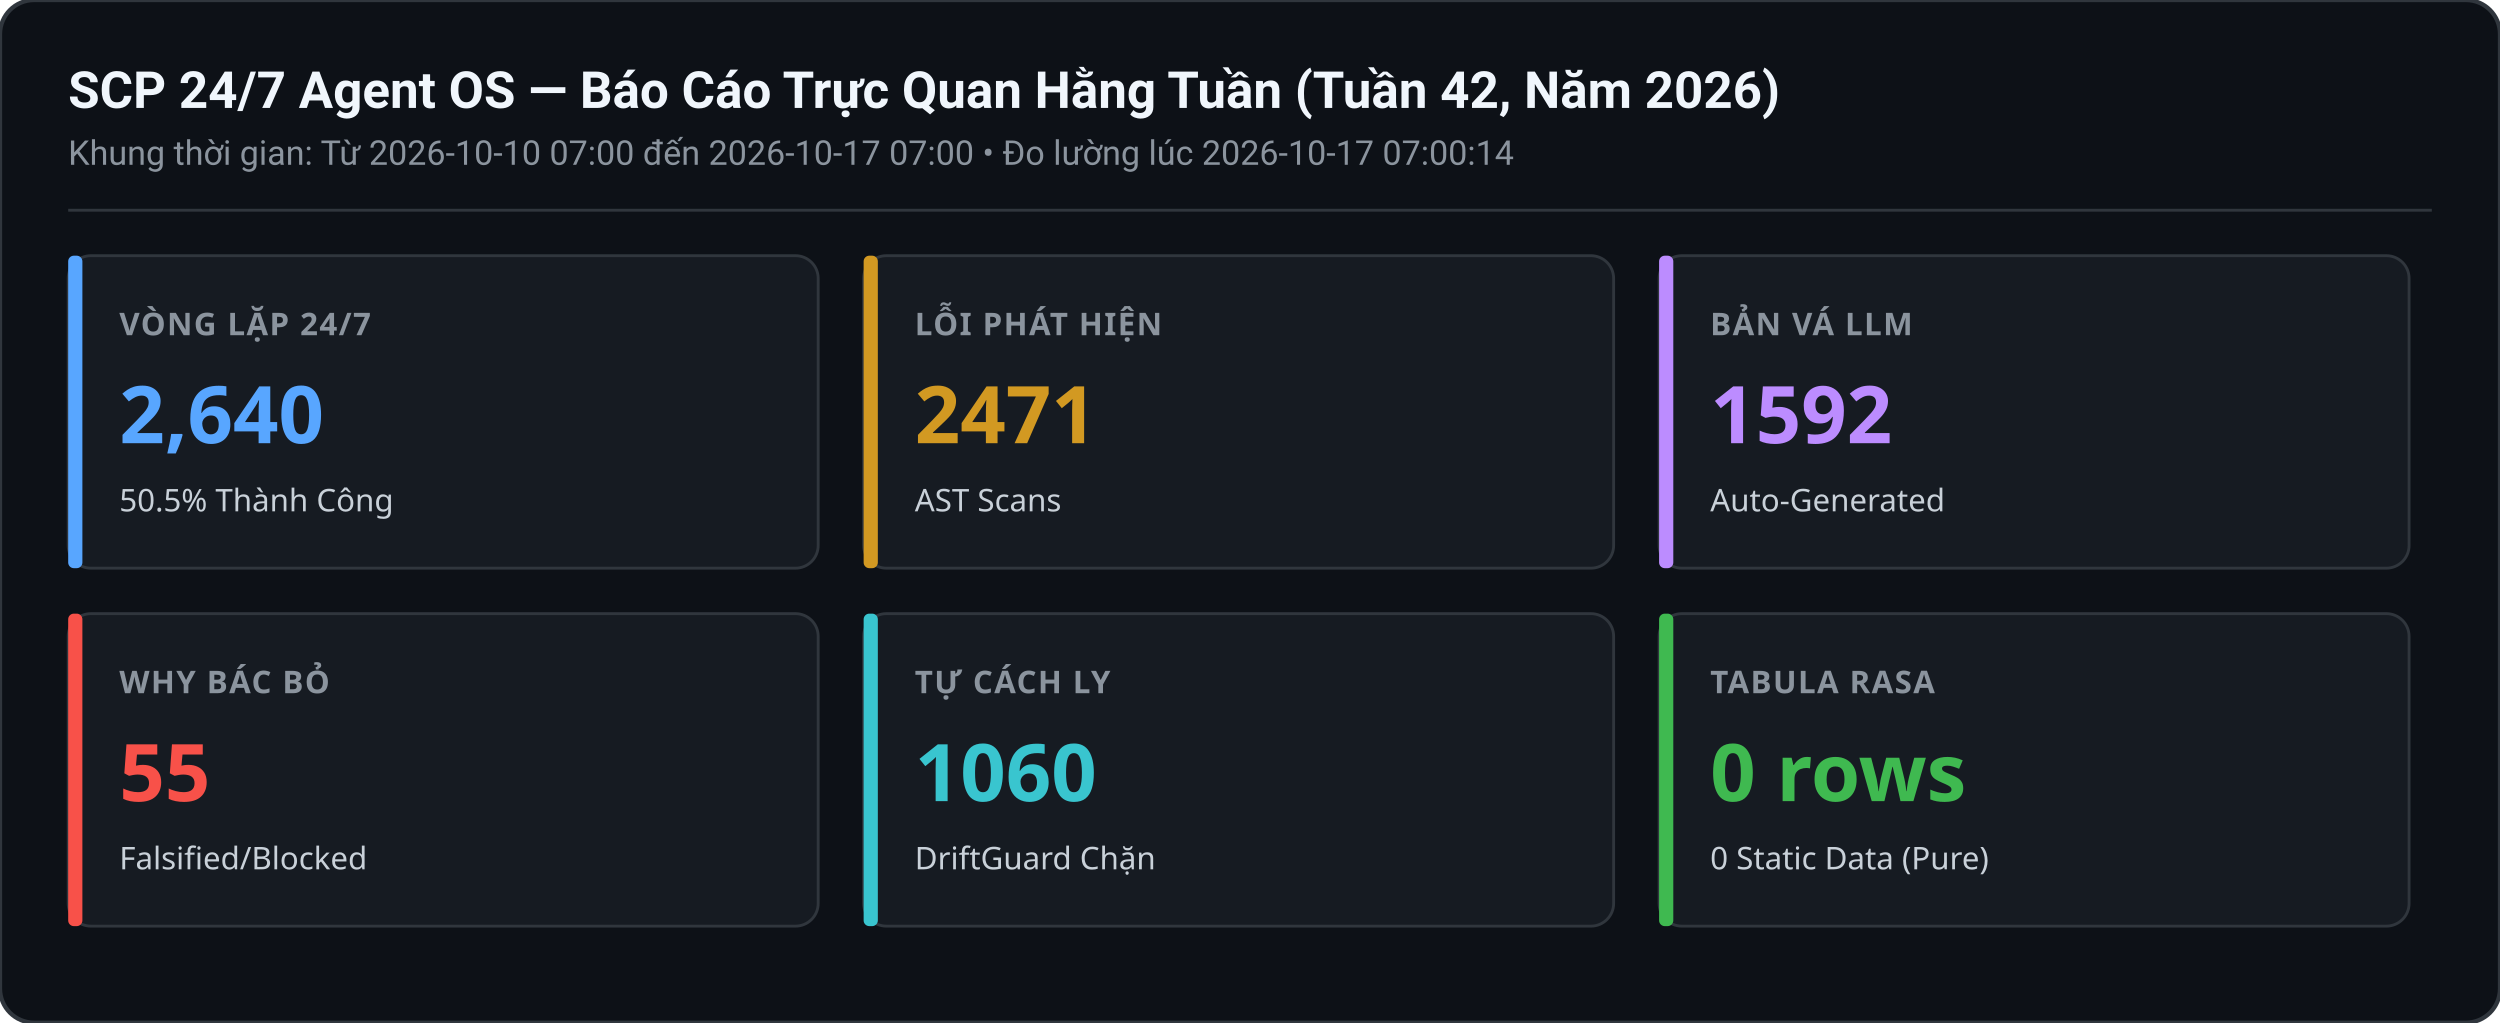
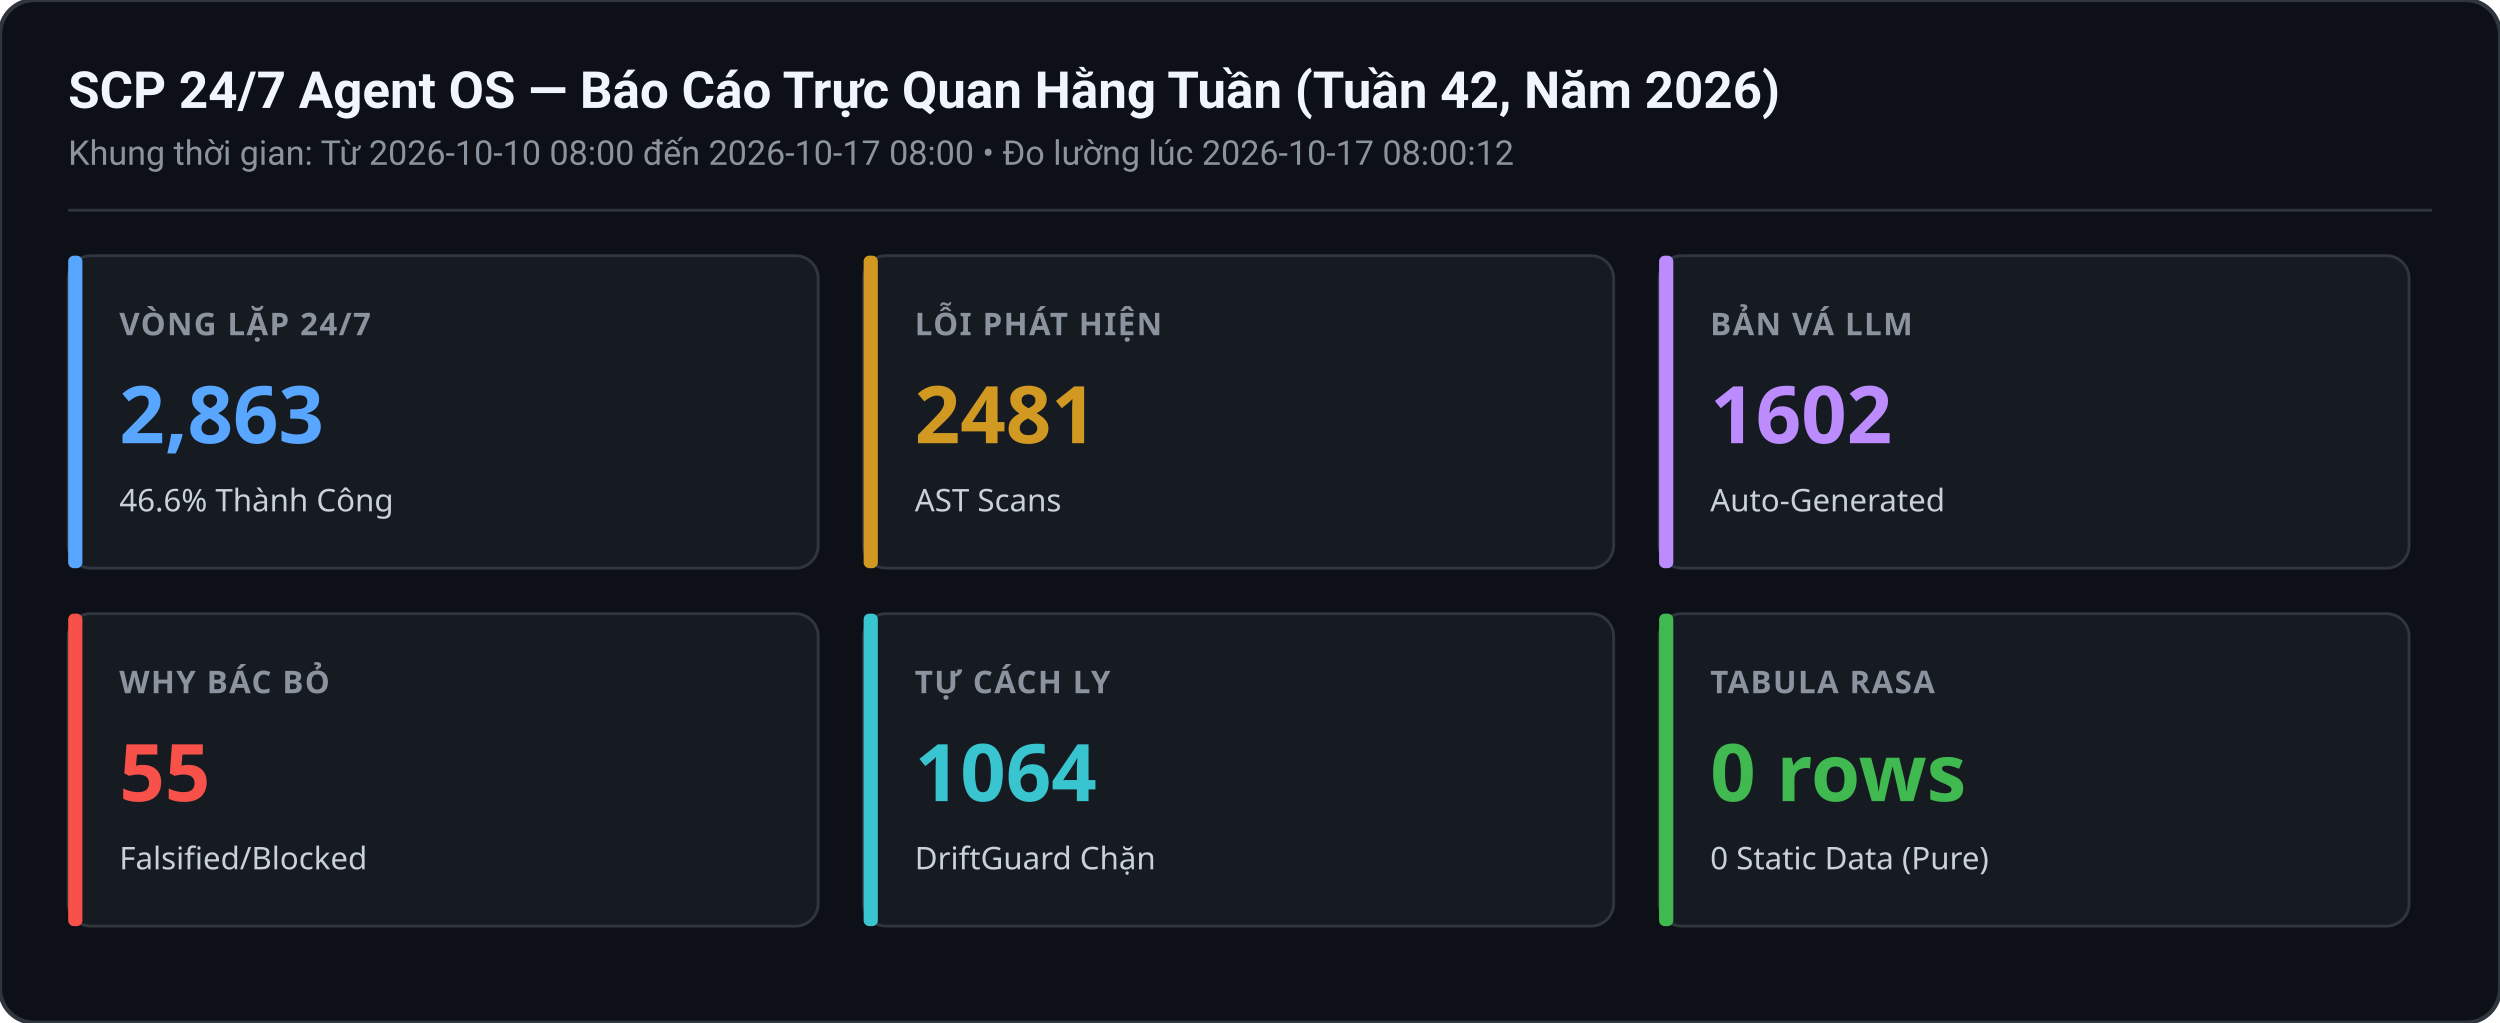
<svg xmlns="http://www.w3.org/2000/svg" width="880" height="360" viewBox="0 0 880 360">
  <rect width="880" height="360" rx="12" fill="#0d1117" stroke="#30363d" stroke-width="1.5" />
  <text x="24" y="38" font-family="-apple-system,BlinkMacSystemFont,Segoe UI,Roboto,sans-serif" font-size="18" font-weight="600" fill="#f0f6fc">SCP 24/7 Agent OS — Báo Cáo Trực Quan Hằng Tuần (Tuần 42, Năm 2026)</text>
-   <text x="24" y="58" font-family="-apple-system,BlinkMacSystemFont,Segoe UI,Roboto,sans-serif" font-size="12" fill="#8b949e">Khung thời gian: Từ 2026-10-10 07:00 đến 2026-10-17 07:00 • Đo lường lúc 2026-10-17 07:00:14</text>
+   <text x="24" y="58" font-family="-apple-system,BlinkMacSystemFont,Segoe UI,Roboto,sans-serif" font-size="12" fill="#8b949e">Khung thời gian: Từ 2026-10-10 08:00 đến 2026-10-17 08:00 • Đo lường lúc 2026-10-17 08:00:12</text>
  <line x1="24" y1="74" x2="856" y2="74" stroke="#30363d" stroke-width="1" />
  <g transform="translate(24,90)">
    <rect width="264" height="110" rx="8" fill="#161b22" stroke="#30363d" stroke-width="1" />
    <rect x="0" y="0" width="5" height="110" rx="2" fill="#58a6ff" />
    <text x="18" y="28" font-family="sans-serif" font-size="11" font-weight="600" fill="#8b949e" letter-spacing="0.5">VÒNG LẶP 24/7</text>
-     <text x="18" y="66" font-family="sans-serif" font-size="28" font-weight="700" fill="#58a6ff">2,640</text>
-     <text x="18" y="90" font-family="sans-serif" font-size="11" fill="#c9d1d9">50.5% Thành Công</text>
+     <text x="18" y="66" font-family="sans-serif" font-size="28" font-weight="700" fill="#58a6ff">2,863</text>
+     <text x="18" y="90" font-family="sans-serif" font-size="11" fill="#c9d1d9">46.6% Thành Công</text>
  </g>
  <g transform="translate(304,90)">
    <rect width="264" height="110" rx="8" fill="#161b22" stroke="#30363d" stroke-width="1" />
    <rect x="0" y="0" width="5" height="110" rx="2" fill="#d29922" />
    <text x="18" y="28" font-family="sans-serif" font-size="11" font-weight="600" fill="#8b949e" letter-spacing="0.5">LỖI PHÁT HIỆN</text>
-     <text x="18" y="66" font-family="sans-serif" font-size="28" font-weight="700" fill="#d29922">2471</text>
+     <text x="18" y="66" font-family="sans-serif" font-size="28" font-weight="700" fill="#d29922">2481</text>
    <text x="18" y="90" font-family="sans-serif" font-size="11" fill="#c9d1d9">AST Scans</text>
  </g>
  <g transform="translate(584,90)">
    <rect width="264" height="110" rx="8" fill="#161b22" stroke="#30363d" stroke-width="1" />
    <rect x="0" y="0" width="5" height="110" rx="2" fill="#bc8cff" />
    <text x="18" y="28" font-family="sans-serif" font-size="11" font-weight="600" fill="#8b949e" letter-spacing="0.5">BẢN VÁ LLM</text>
-     <text x="18" y="66" font-family="sans-serif" font-size="28" font-weight="700" fill="#bc8cff">1592</text>
+     <text x="18" y="66" font-family="sans-serif" font-size="28" font-weight="700" fill="#bc8cff">1602</text>
    <text x="18" y="90" font-family="sans-serif" font-size="11" fill="#c9d1d9">Auto-Generated</text>
  </g>
  <g transform="translate(24,216)">
    <rect width="264" height="110" rx="8" fill="#161b22" stroke="#30363d" stroke-width="1" />
    <rect x="0" y="0" width="5" height="110" rx="2" fill="#f85149" />
    <text x="18" y="28" font-family="sans-serif" font-size="11" font-weight="600" fill="#8b949e" letter-spacing="0.5">WHY BÁC BỎ</text>
    <text x="18" y="66" font-family="sans-serif" font-size="28" font-weight="700" fill="#f85149">55</text>
    <text x="18" y="90" font-family="sans-serif" font-size="11" fill="#c9d1d9">Falsified/Blocked</text>
  </g>
  <g transform="translate(304,216)">
    <rect width="264" height="110" rx="8" fill="#161b22" stroke="#30363d" stroke-width="1" />
    <rect x="0" y="0" width="5" height="110" rx="2" fill="#39c5cf" />
    <text x="18" y="28" font-family="sans-serif" font-size="11" font-weight="600" fill="#8b949e" letter-spacing="0.5">TỰ CÁCH LY</text>
-     <text x="18" y="66" font-family="sans-serif" font-size="28" font-weight="700" fill="#39c5cf">1060</text>
+     <text x="18" y="66" font-family="sans-serif" font-size="28" font-weight="700" fill="#39c5cf">1064</text>
    <text x="18" y="90" font-family="sans-serif" font-size="11" fill="#c9d1d9">DriftGuard Chặn</text>
  </g>
  <g transform="translate(584,216)">
    <rect width="264" height="110" rx="8" fill="#161b22" stroke="#30363d" stroke-width="1" />
    <rect x="0" y="0" width="5" height="110" rx="2" fill="#3fb950" />
    <text x="18" y="28" font-family="sans-serif" font-size="11" font-weight="600" fill="#8b949e" letter-spacing="0.5">TABULA RASA</text>
    <text x="18" y="66" font-family="sans-serif" font-size="28" font-weight="700" fill="#3fb950">0 rows</text>
    <text x="18" y="90" font-family="sans-serif" font-size="11" fill="#c9d1d9">0 Static Data (Pure)</text>
  </g>
</svg>
